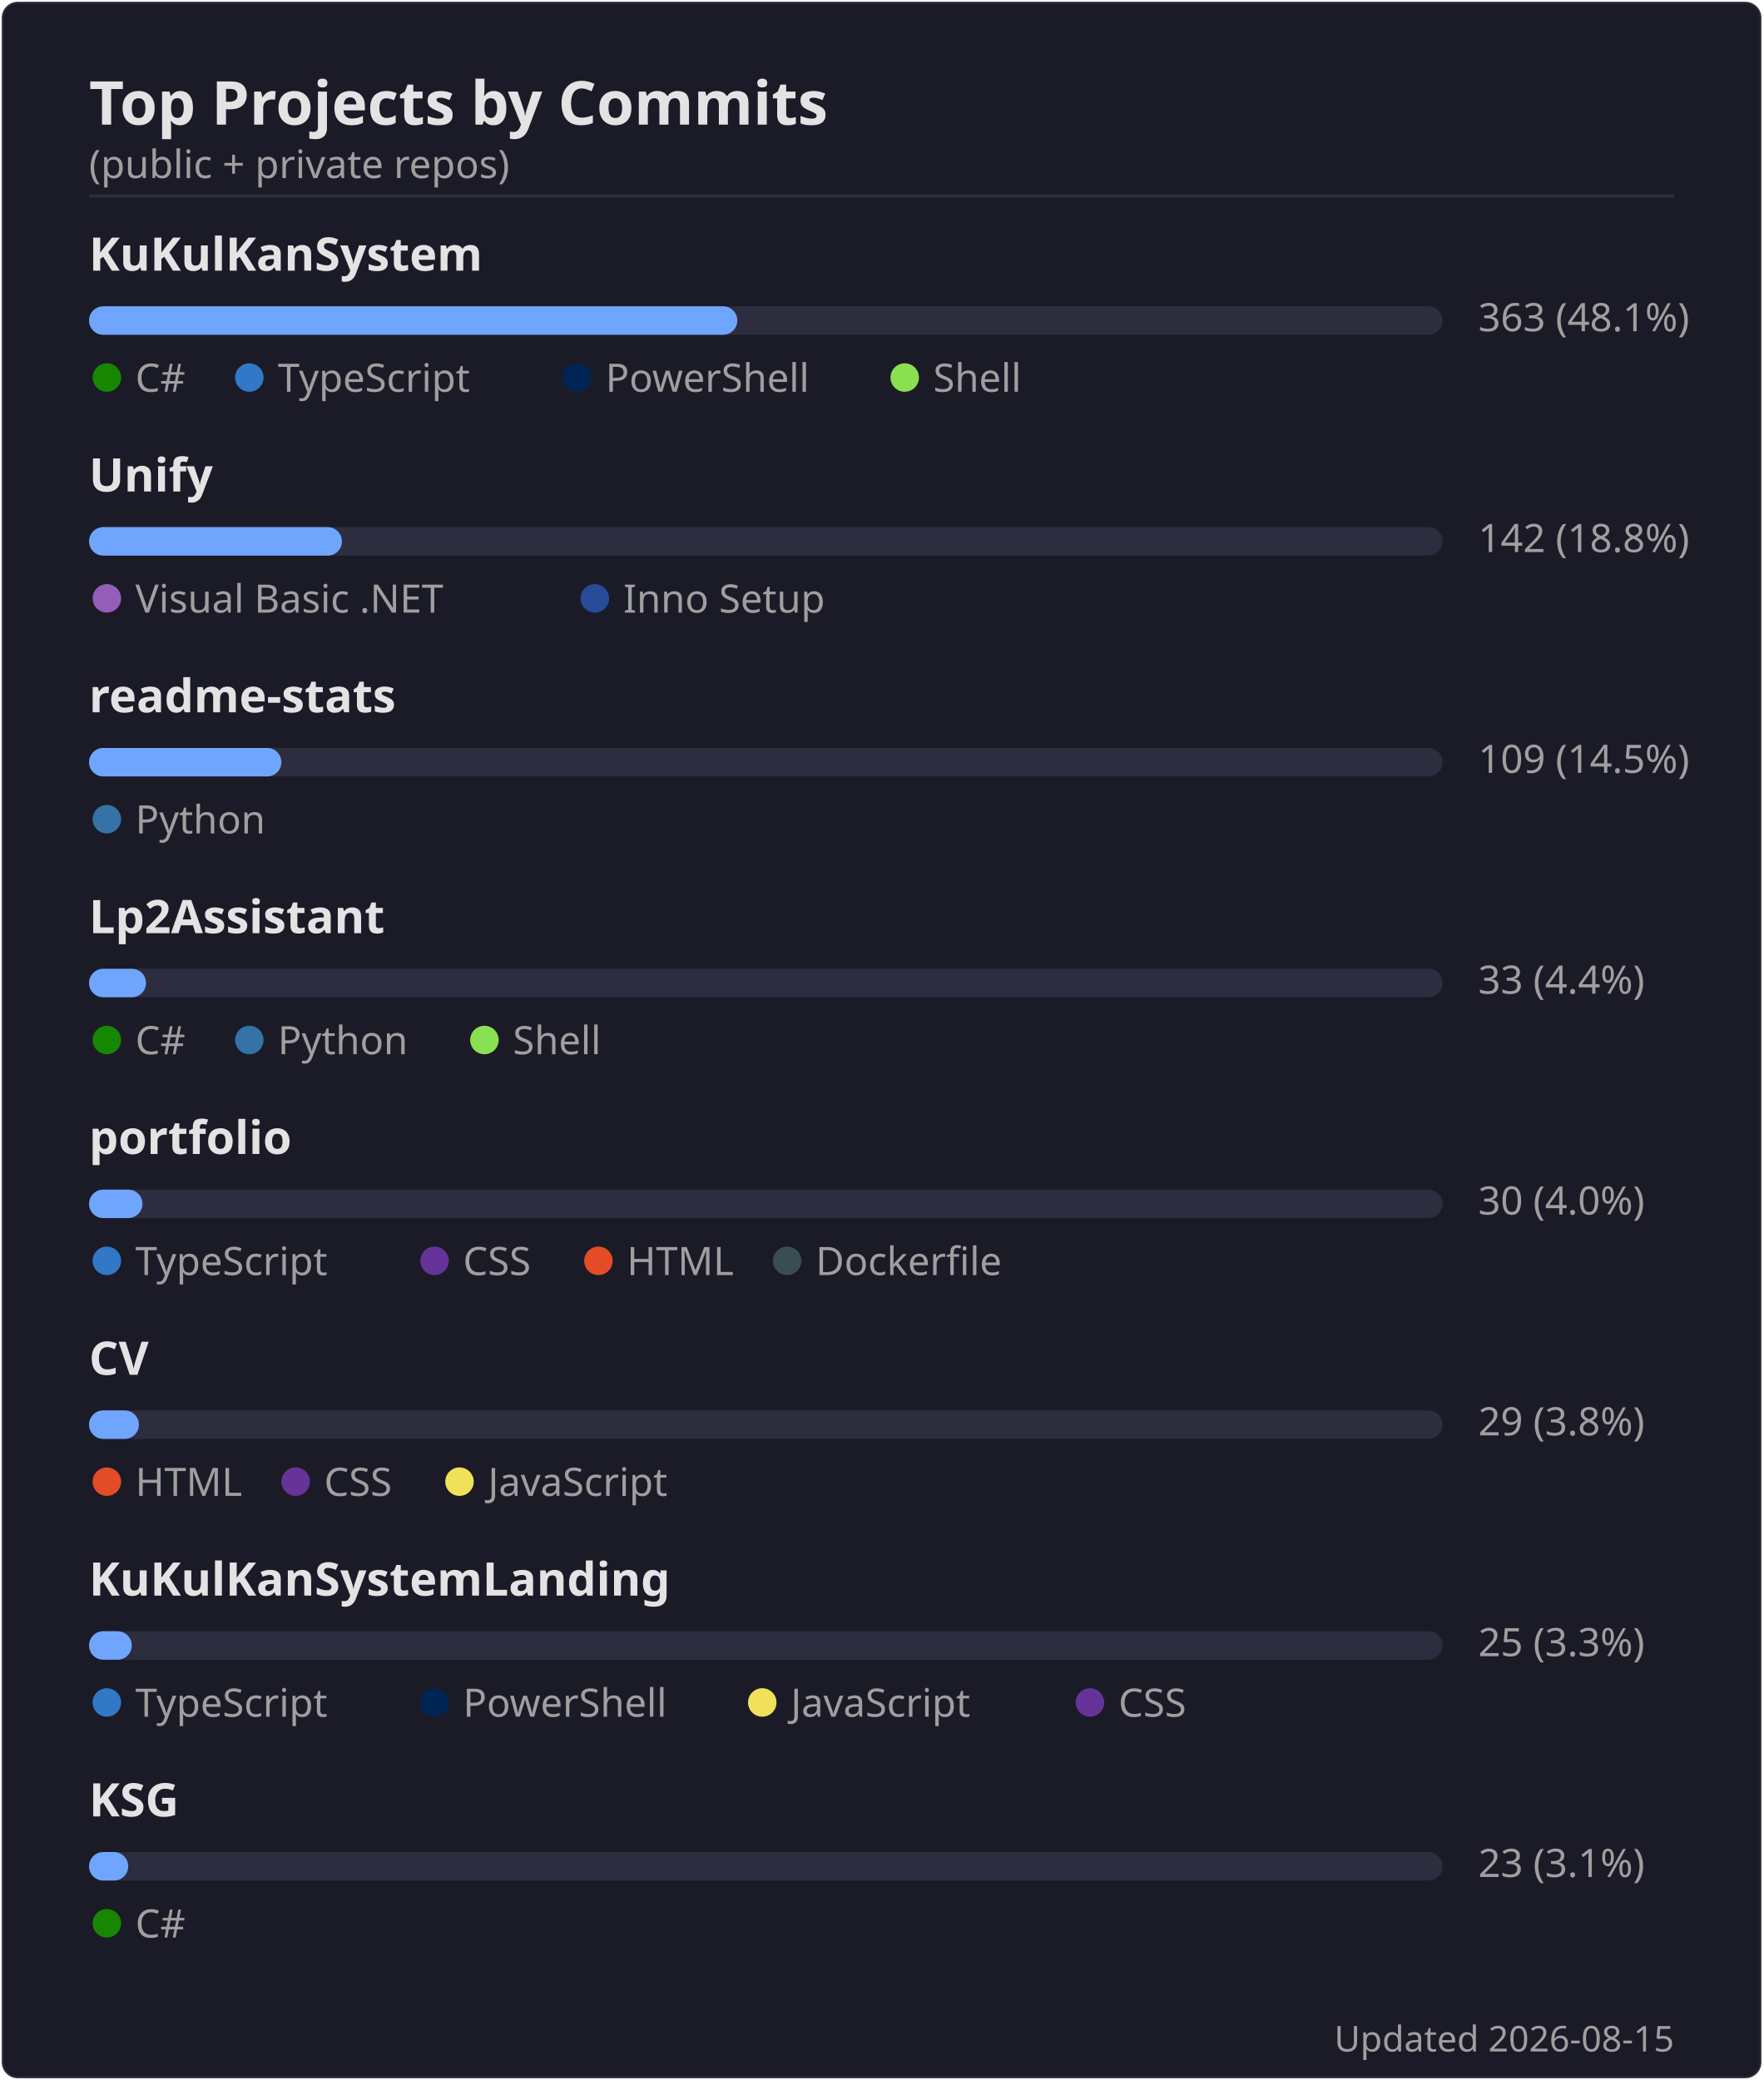
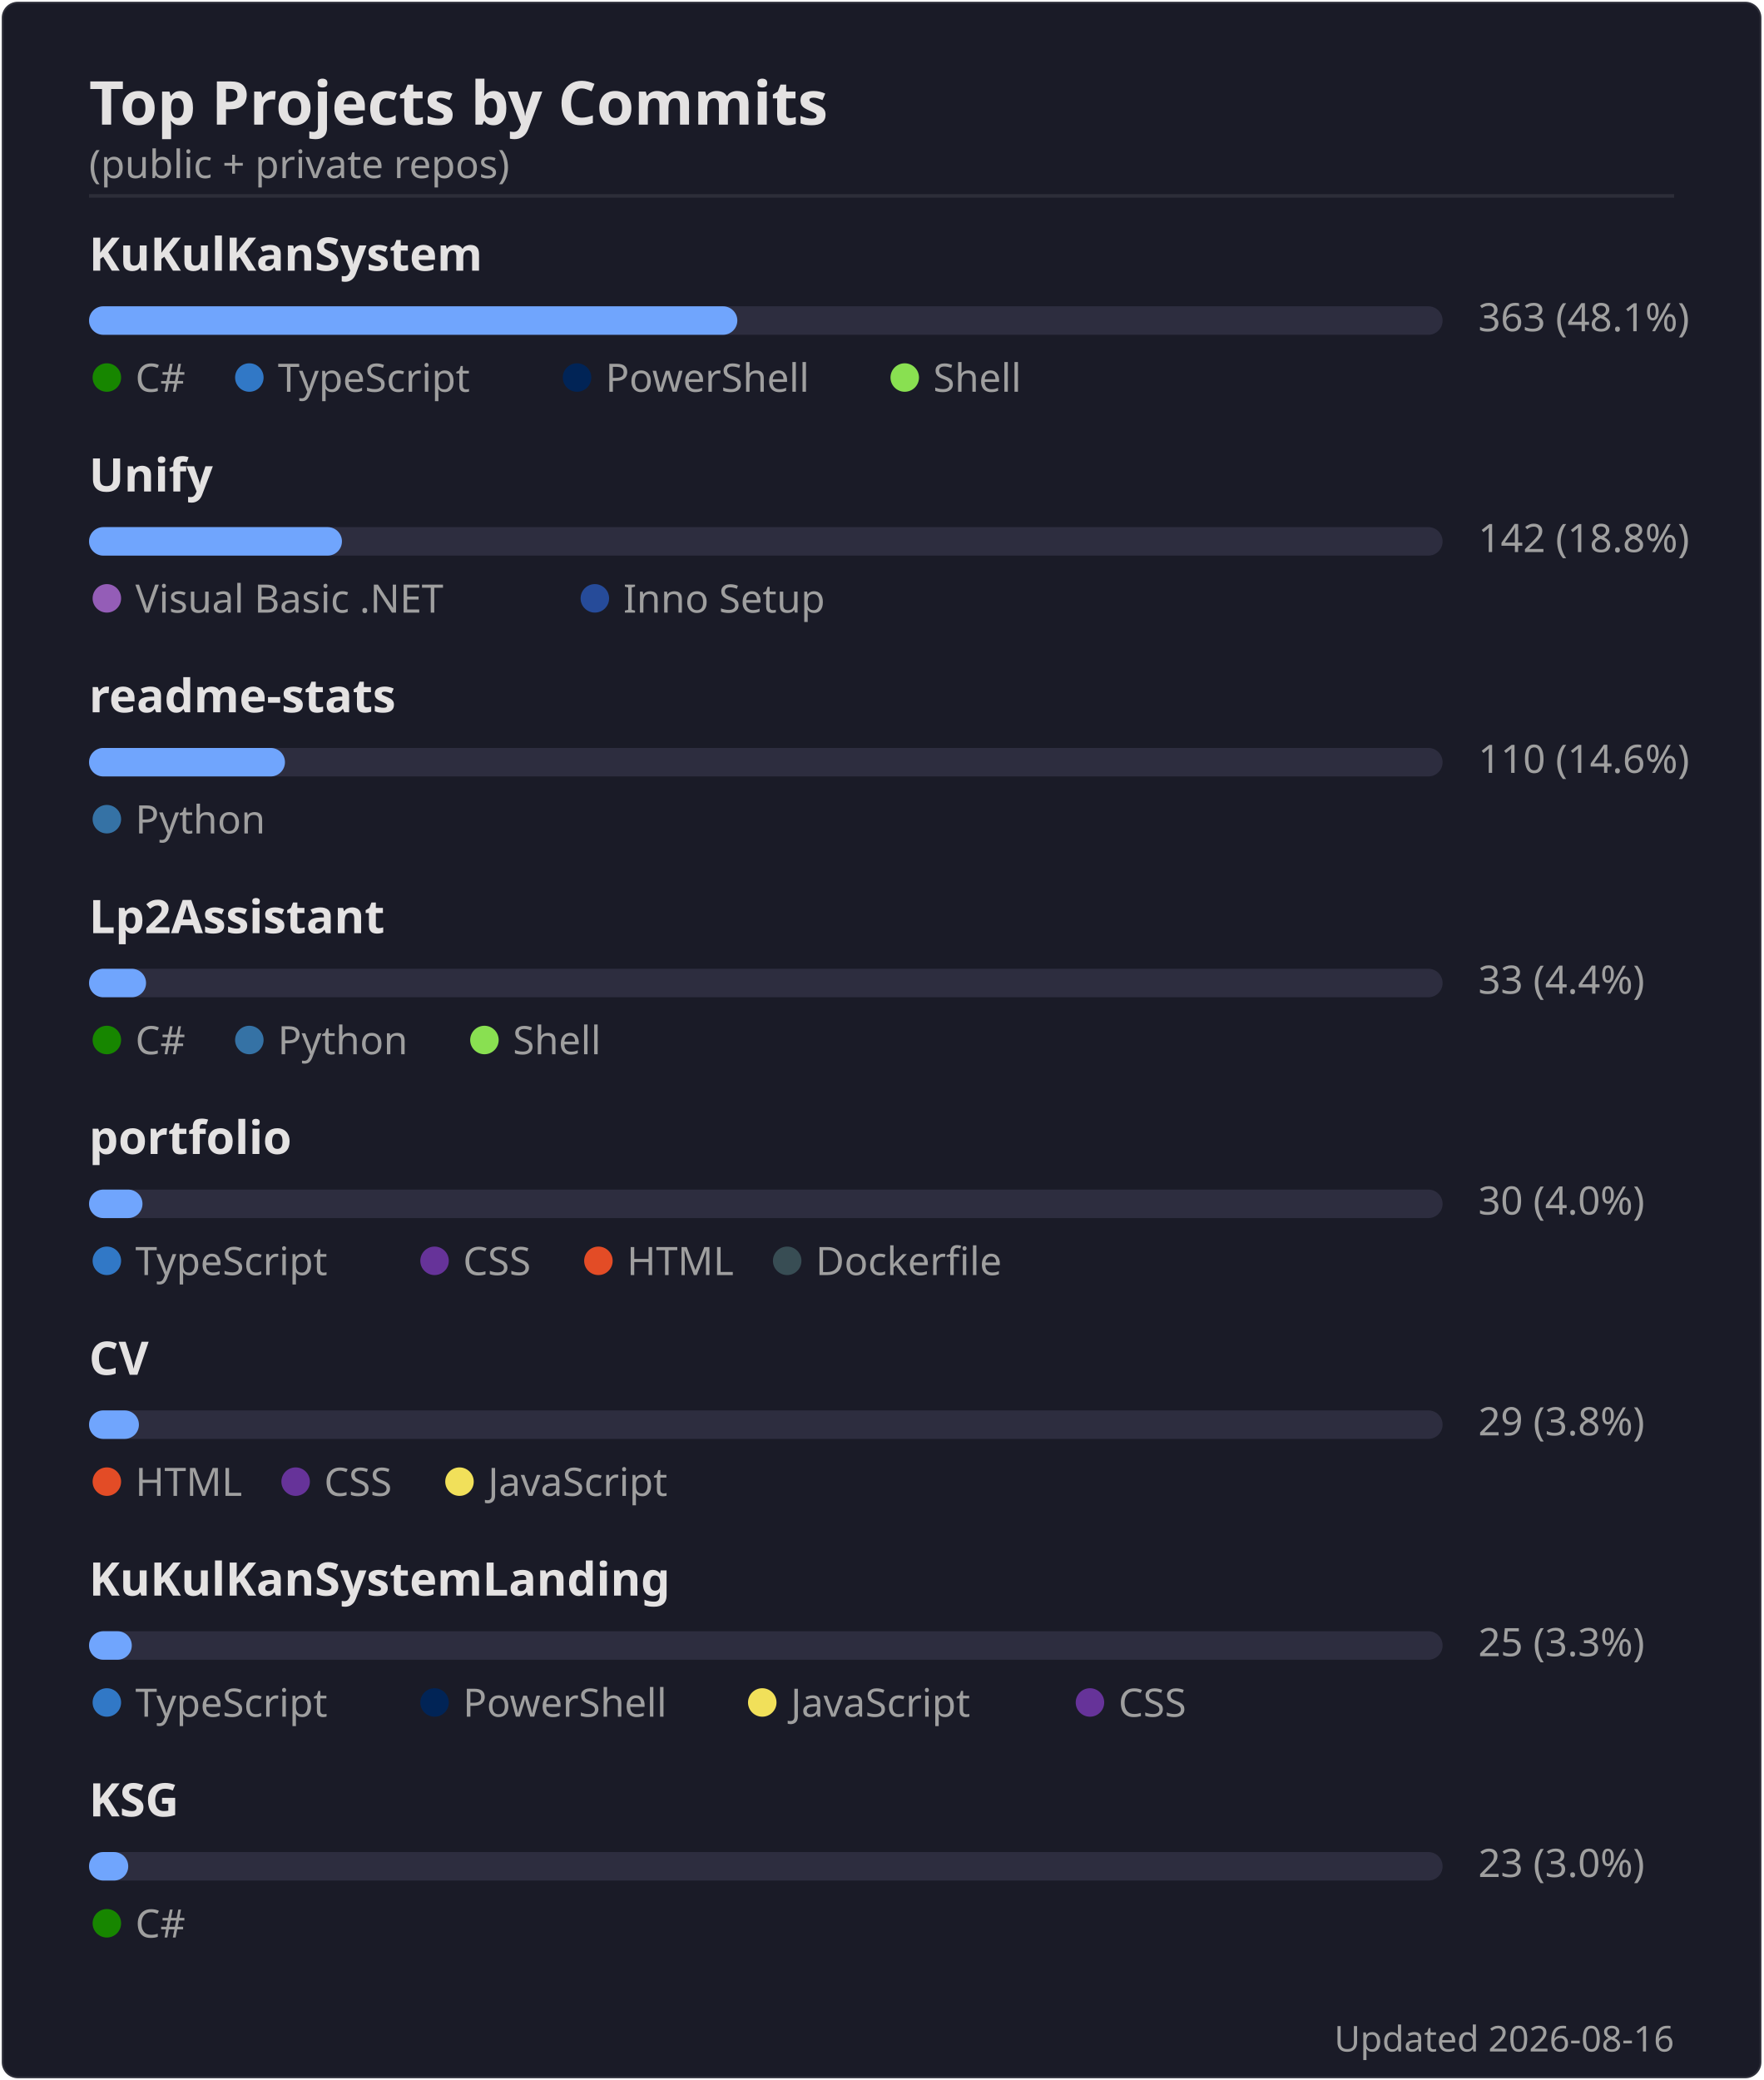
<svg xmlns="http://www.w3.org/2000/svg" width="495" height="584" viewBox="0 0 495 584">
  <rect width="494" height="583" x=".5" y=".5" rx="4.5" fill="#1a1b27" stroke="#e4e2e2" stroke-opacity=".1" />
  <text font-family="'Segoe UI', Ubuntu, 'Helvetica Neue', sans-serif" font-size="17" font-weight="600" fill="#e4e2e2" x="25" y="35" text-anchor="start">Top Projects by Commits</text>
  <text font-family="'Segoe UI', Ubuntu, 'Helvetica Neue', sans-serif" font-size="11" font-weight="400" fill="#9f9f9f" x="25" y="50" text-anchor="start">(public + private repos)</text>
  <line x1="25" x2="470" y1="55" y2="55" stroke="#e4e2e2" stroke-opacity=".1" />
  <text font-family="'Segoe UI', Ubuntu, 'Helvetica Neue', sans-serif" font-size="13" font-weight="600" fill="#e4e2e2" x="25" y="76" text-anchor="start">KuKulKanSystem</text>
  <rect x="25" y="86" width="380" height="8" rx="4" fill="#2d2d3f" />
  <rect x="25" y="86" width="182" height="8" rx="4" fill="#70a5fd" />
  <text font-family="'Segoe UI', Ubuntu, 'Helvetica Neue', sans-serif" font-size="11" font-weight="400" fill="#9f9f9f" x="415" y="93" text-anchor="start">363  (48.1%)</text>
  <circle cx="30" cy="106" r="4" fill="#178600" />
  <text font-family="'Segoe UI', Ubuntu, 'Helvetica Neue', sans-serif" font-size="11" font-weight="400" fill="#9f9f9f" x="38" y="110" text-anchor="start">C#</text>
  <circle cx="70" cy="106" r="4" fill="#3178c6" />
  <text font-family="'Segoe UI', Ubuntu, 'Helvetica Neue', sans-serif" font-size="11" font-weight="400" fill="#9f9f9f" x="78" y="110" text-anchor="start">TypeScript</text>
  <circle cx="162" cy="106" r="4" fill="#012456" />
  <text font-family="'Segoe UI', Ubuntu, 'Helvetica Neue', sans-serif" font-size="11" font-weight="400" fill="#9f9f9f" x="170" y="110" text-anchor="start">PowerShell</text>
  <circle cx="254" cy="106" r="4" fill="#89e051" />
  <text font-family="'Segoe UI', Ubuntu, 'Helvetica Neue', sans-serif" font-size="11" font-weight="400" fill="#9f9f9f" x="262" y="110" text-anchor="start">Shell</text>
  <text font-family="'Segoe UI', Ubuntu, 'Helvetica Neue', sans-serif" font-size="13" font-weight="600" fill="#e4e2e2" x="25" y="138" text-anchor="start">Unify</text>
  <rect x="25" y="148" width="380" height="8" rx="4" fill="#2d2d3f" />
  <rect x="25" y="148" width="71" height="8" rx="4" fill="#70a5fd" />
  <text font-family="'Segoe UI', Ubuntu, 'Helvetica Neue', sans-serif" font-size="11" font-weight="400" fill="#9f9f9f" x="415" y="155" text-anchor="start">142  (18.8%)</text>
  <circle cx="30" cy="168" r="4" fill="#945db7" />
  <text font-family="'Segoe UI', Ubuntu, 'Helvetica Neue', sans-serif" font-size="11" font-weight="400" fill="#9f9f9f" x="38" y="172" text-anchor="start">Visual Basic .NET</text>
  <circle cx="167" cy="168" r="4" fill="#264b99" />
  <text font-family="'Segoe UI', Ubuntu, 'Helvetica Neue', sans-serif" font-size="11" font-weight="400" fill="#9f9f9f" x="175" y="172" text-anchor="start">Inno Setup</text>
  <text font-family="'Segoe UI', Ubuntu, 'Helvetica Neue', sans-serif" font-size="13" font-weight="600" fill="#e4e2e2" x="25" y="200" text-anchor="start">readme-stats</text>
  <rect x="25" y="210" width="380" height="8" rx="4" fill="#2d2d3f" />
-   <rect x="25" y="210" width="54" height="8" rx="4" fill="#70a5fd" />
-   <text font-family="'Segoe UI', Ubuntu, 'Helvetica Neue', sans-serif" font-size="11" font-weight="400" fill="#9f9f9f" x="415" y="217" text-anchor="start">109  (14.5%)</text>
+   <rect x="25" y="210" width="55" height="8" rx="4" fill="#70a5fd" />
+   <text font-family="'Segoe UI', Ubuntu, 'Helvetica Neue', sans-serif" font-size="11" font-weight="400" fill="#9f9f9f" x="415" y="217" text-anchor="start">110  (14.6%)</text>
  <circle cx="30" cy="230" r="4" fill="#3572A5" />
  <text font-family="'Segoe UI', Ubuntu, 'Helvetica Neue', sans-serif" font-size="11" font-weight="400" fill="#9f9f9f" x="38" y="234" text-anchor="start">Python</text>
  <text font-family="'Segoe UI', Ubuntu, 'Helvetica Neue', sans-serif" font-size="13" font-weight="600" fill="#e4e2e2" x="25" y="262" text-anchor="start">Lp2Assistant</text>
  <rect x="25" y="272" width="380" height="8" rx="4" fill="#2d2d3f" />
  <rect x="25" y="272" width="16" height="8" rx="4" fill="#70a5fd" />
  <text font-family="'Segoe UI', Ubuntu, 'Helvetica Neue', sans-serif" font-size="11" font-weight="400" fill="#9f9f9f" x="415" y="279" text-anchor="start">33  (4.4%)</text>
  <circle cx="30" cy="292" r="4" fill="#178600" />
  <text font-family="'Segoe UI', Ubuntu, 'Helvetica Neue', sans-serif" font-size="11" font-weight="400" fill="#9f9f9f" x="38" y="296" text-anchor="start">C#</text>
  <circle cx="70" cy="292" r="4" fill="#3572A5" />
  <text font-family="'Segoe UI', Ubuntu, 'Helvetica Neue', sans-serif" font-size="11" font-weight="400" fill="#9f9f9f" x="78" y="296" text-anchor="start">Python</text>
  <circle cx="136" cy="292" r="4" fill="#89e051" />
  <text font-family="'Segoe UI', Ubuntu, 'Helvetica Neue', sans-serif" font-size="11" font-weight="400" fill="#9f9f9f" x="144" y="296" text-anchor="start">Shell</text>
  <text font-family="'Segoe UI', Ubuntu, 'Helvetica Neue', sans-serif" font-size="13" font-weight="600" fill="#e4e2e2" x="25" y="324" text-anchor="start">portfolio</text>
  <rect x="25" y="334" width="380" height="8" rx="4" fill="#2d2d3f" />
  <rect x="25" y="334" width="15" height="8" rx="4" fill="#70a5fd" />
  <text font-family="'Segoe UI', Ubuntu, 'Helvetica Neue', sans-serif" font-size="11" font-weight="400" fill="#9f9f9f" x="415" y="341" text-anchor="start">30  (4.0%)</text>
  <circle cx="30" cy="354" r="4" fill="#3178c6" />
  <text font-family="'Segoe UI', Ubuntu, 'Helvetica Neue', sans-serif" font-size="11" font-weight="400" fill="#9f9f9f" x="38" y="358" text-anchor="start">TypeScript</text>
  <circle cx="122" cy="354" r="4" fill="#663399" />
  <text font-family="'Segoe UI', Ubuntu, 'Helvetica Neue', sans-serif" font-size="11" font-weight="400" fill="#9f9f9f" x="130" y="358" text-anchor="start">CSS</text>
  <circle cx="168" cy="354" r="4" fill="#e34c26" />
  <text font-family="'Segoe UI', Ubuntu, 'Helvetica Neue', sans-serif" font-size="11" font-weight="400" fill="#9f9f9f" x="176" y="358" text-anchor="start">HTML</text>
  <circle cx="221" cy="354" r="4" fill="#384d54" />
  <text font-family="'Segoe UI', Ubuntu, 'Helvetica Neue', sans-serif" font-size="11" font-weight="400" fill="#9f9f9f" x="229" y="358" text-anchor="start">Dockerfile</text>
  <text font-family="'Segoe UI', Ubuntu, 'Helvetica Neue', sans-serif" font-size="13" font-weight="600" fill="#e4e2e2" x="25" y="386" text-anchor="start">CV</text>
  <rect x="25" y="396" width="380" height="8" rx="4" fill="#2d2d3f" />
  <rect x="25" y="396" width="14" height="8" rx="4" fill="#70a5fd" />
  <text font-family="'Segoe UI', Ubuntu, 'Helvetica Neue', sans-serif" font-size="11" font-weight="400" fill="#9f9f9f" x="415" y="403" text-anchor="start">29  (3.8%)</text>
  <circle cx="30" cy="416" r="4" fill="#e34c26" />
  <text font-family="'Segoe UI', Ubuntu, 'Helvetica Neue', sans-serif" font-size="11" font-weight="400" fill="#9f9f9f" x="38" y="420" text-anchor="start">HTML</text>
  <circle cx="83" cy="416" r="4" fill="#663399" />
  <text font-family="'Segoe UI', Ubuntu, 'Helvetica Neue', sans-serif" font-size="11" font-weight="400" fill="#9f9f9f" x="91" y="420" text-anchor="start">CSS</text>
  <circle cx="129" cy="416" r="4" fill="#f1e05a" />
  <text font-family="'Segoe UI', Ubuntu, 'Helvetica Neue', sans-serif" font-size="11" font-weight="400" fill="#9f9f9f" x="137" y="420" text-anchor="start">JavaScript</text>
  <text font-family="'Segoe UI', Ubuntu, 'Helvetica Neue', sans-serif" font-size="13" font-weight="600" fill="#e4e2e2" x="25" y="448" text-anchor="start">KuKulKanSystemLanding</text>
  <rect x="25" y="458" width="380" height="8" rx="4" fill="#2d2d3f" />
  <rect x="25" y="458" width="12" height="8" rx="4" fill="#70a5fd" />
  <text font-family="'Segoe UI', Ubuntu, 'Helvetica Neue', sans-serif" font-size="11" font-weight="400" fill="#9f9f9f" x="415" y="465" text-anchor="start">25  (3.3%)</text>
  <circle cx="30" cy="478" r="4" fill="#3178c6" />
  <text font-family="'Segoe UI', Ubuntu, 'Helvetica Neue', sans-serif" font-size="11" font-weight="400" fill="#9f9f9f" x="38" y="482" text-anchor="start">TypeScript</text>
  <circle cx="122" cy="478" r="4" fill="#012456" />
  <text font-family="'Segoe UI', Ubuntu, 'Helvetica Neue', sans-serif" font-size="11" font-weight="400" fill="#9f9f9f" x="130" y="482" text-anchor="start">PowerShell</text>
  <circle cx="214" cy="478" r="4" fill="#f1e05a" />
  <text font-family="'Segoe UI', Ubuntu, 'Helvetica Neue', sans-serif" font-size="11" font-weight="400" fill="#9f9f9f" x="222" y="482" text-anchor="start">JavaScript</text>
  <circle cx="306" cy="478" r="4" fill="#663399" />
  <text font-family="'Segoe UI', Ubuntu, 'Helvetica Neue', sans-serif" font-size="11" font-weight="400" fill="#9f9f9f" x="314" y="482" text-anchor="start">CSS</text>
  <text font-family="'Segoe UI', Ubuntu, 'Helvetica Neue', sans-serif" font-size="13" font-weight="600" fill="#e4e2e2" x="25" y="510" text-anchor="start">KSG</text>
  <rect x="25" y="520" width="380" height="8" rx="4" fill="#2d2d3f" />
  <rect x="25" y="520" width="11" height="8" rx="4" fill="#70a5fd" />
-   <text font-family="'Segoe UI', Ubuntu, 'Helvetica Neue', sans-serif" font-size="11" font-weight="400" fill="#9f9f9f" x="415" y="527" text-anchor="start">23  (3.1%)</text>
+   <text font-family="'Segoe UI', Ubuntu, 'Helvetica Neue', sans-serif" font-size="11" font-weight="400" fill="#9f9f9f" x="415" y="527" text-anchor="start">23  (3.0%)</text>
  <circle cx="30" cy="540" r="4" fill="#178600" />
  <text font-family="'Segoe UI', Ubuntu, 'Helvetica Neue', sans-serif" font-size="11" font-weight="400" fill="#9f9f9f" x="38" y="544" text-anchor="start">C#</text>
-   <text font-family="'Segoe UI', Ubuntu, 'Helvetica Neue', sans-serif" font-size="10" font-weight="400" fill="#9f9f9f" x="470" y="576" text-anchor="end">Updated 2026-08-15</text>
+   <text font-family="'Segoe UI', Ubuntu, 'Helvetica Neue', sans-serif" font-size="10" font-weight="400" fill="#9f9f9f" x="470" y="576" text-anchor="end">Updated 2026-08-16</text>
</svg>
